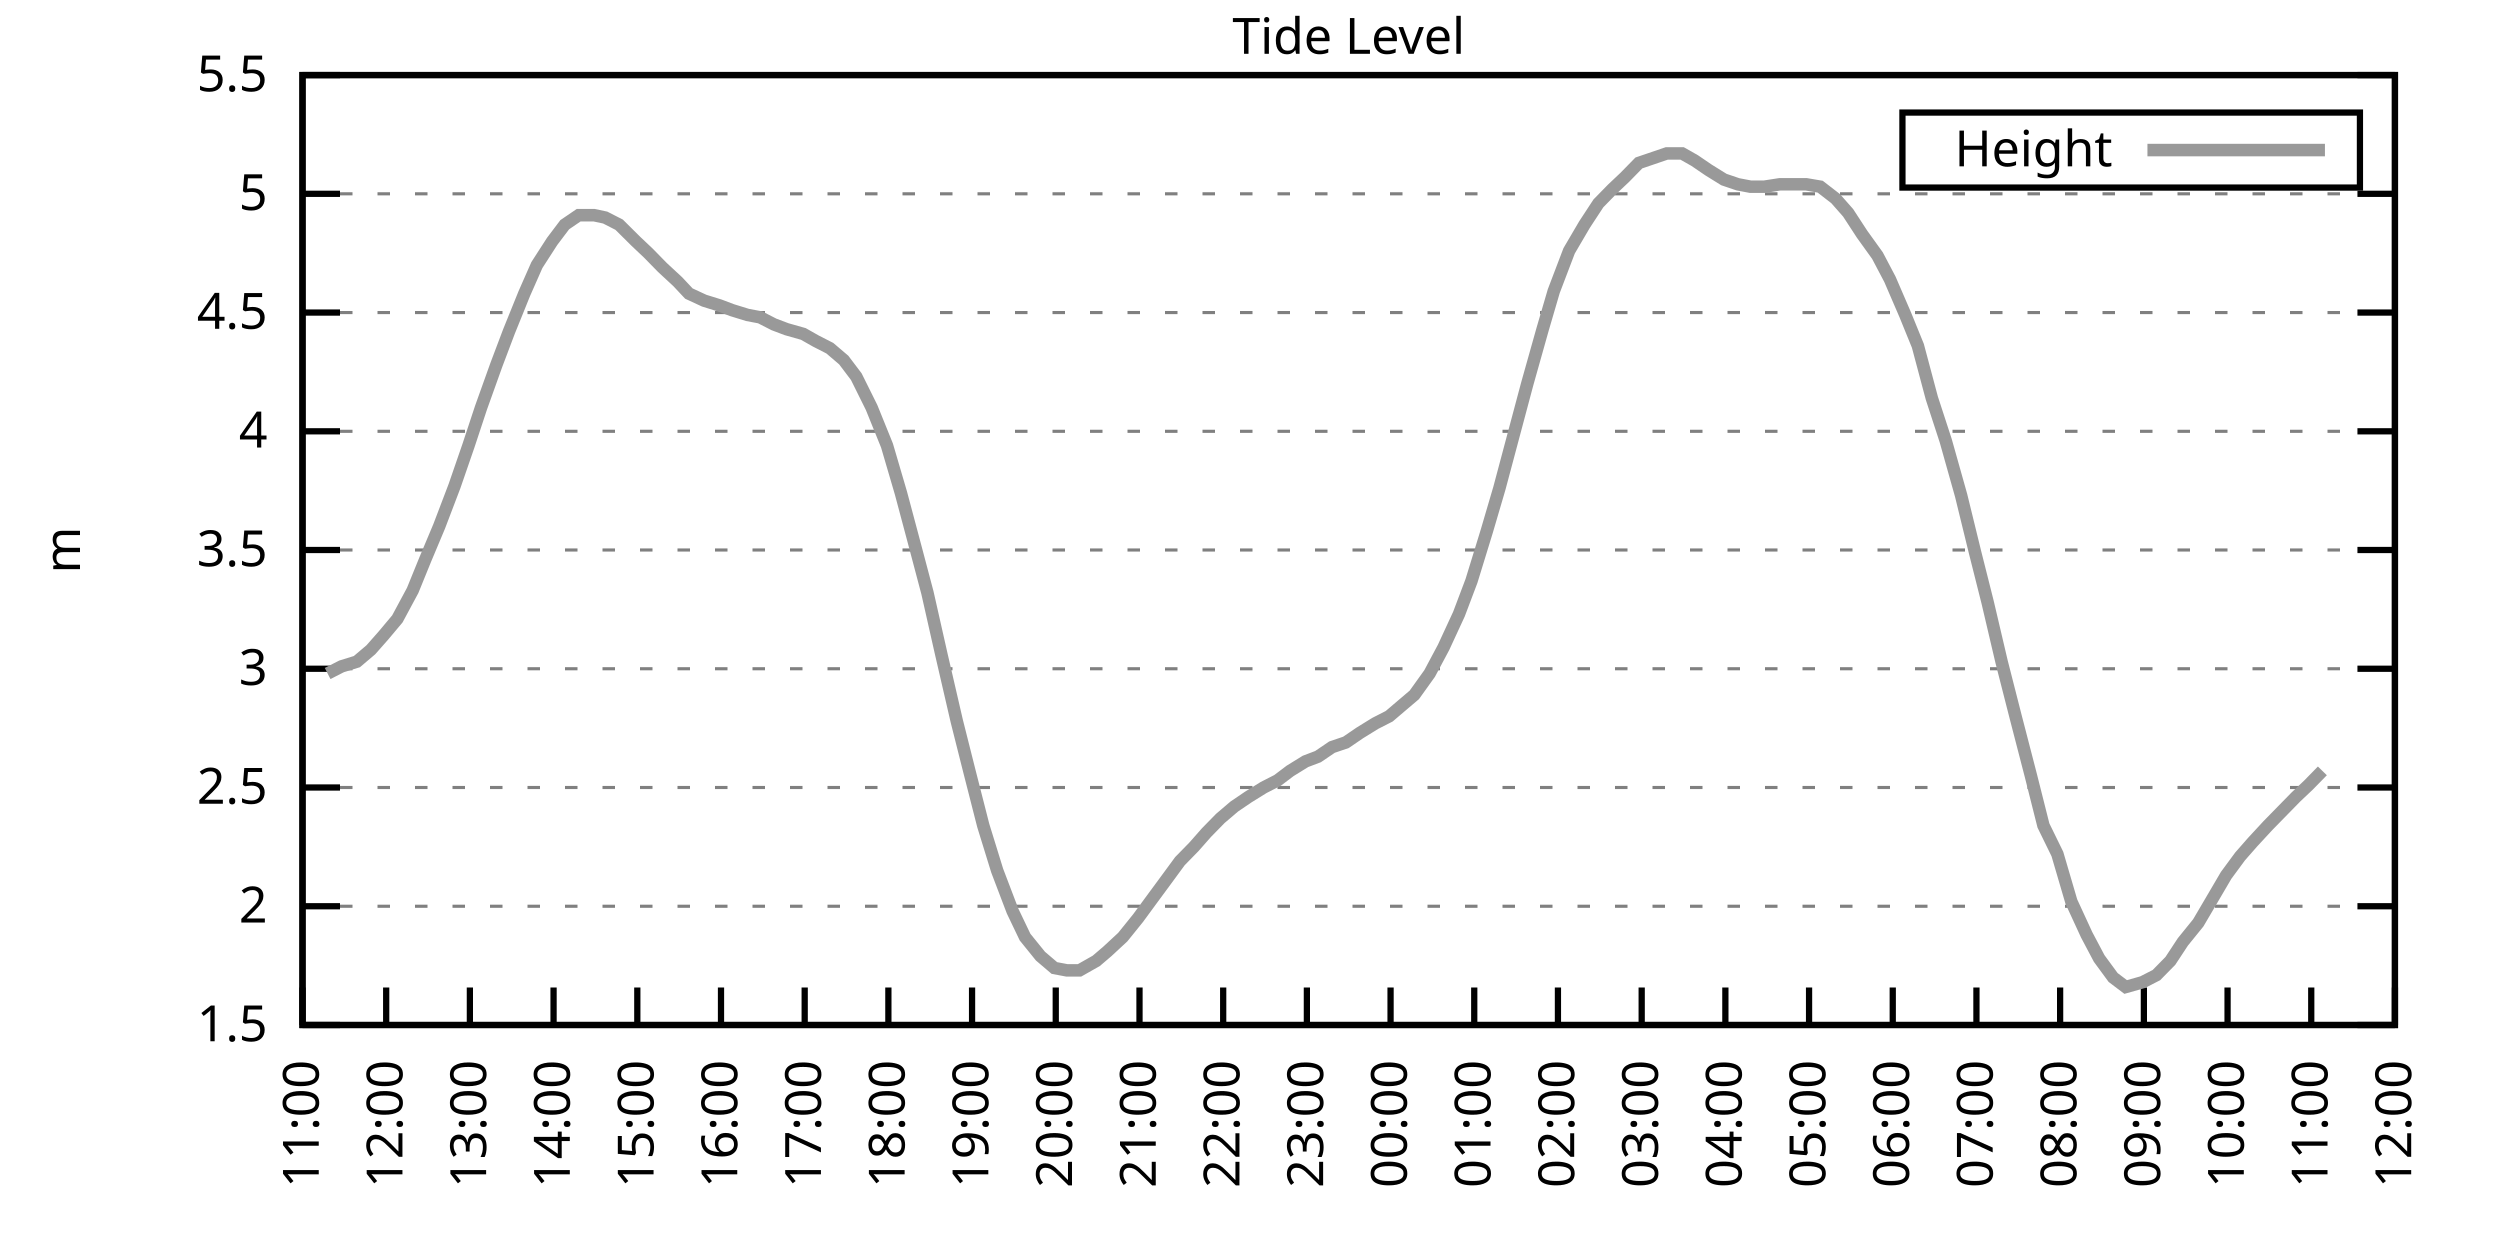
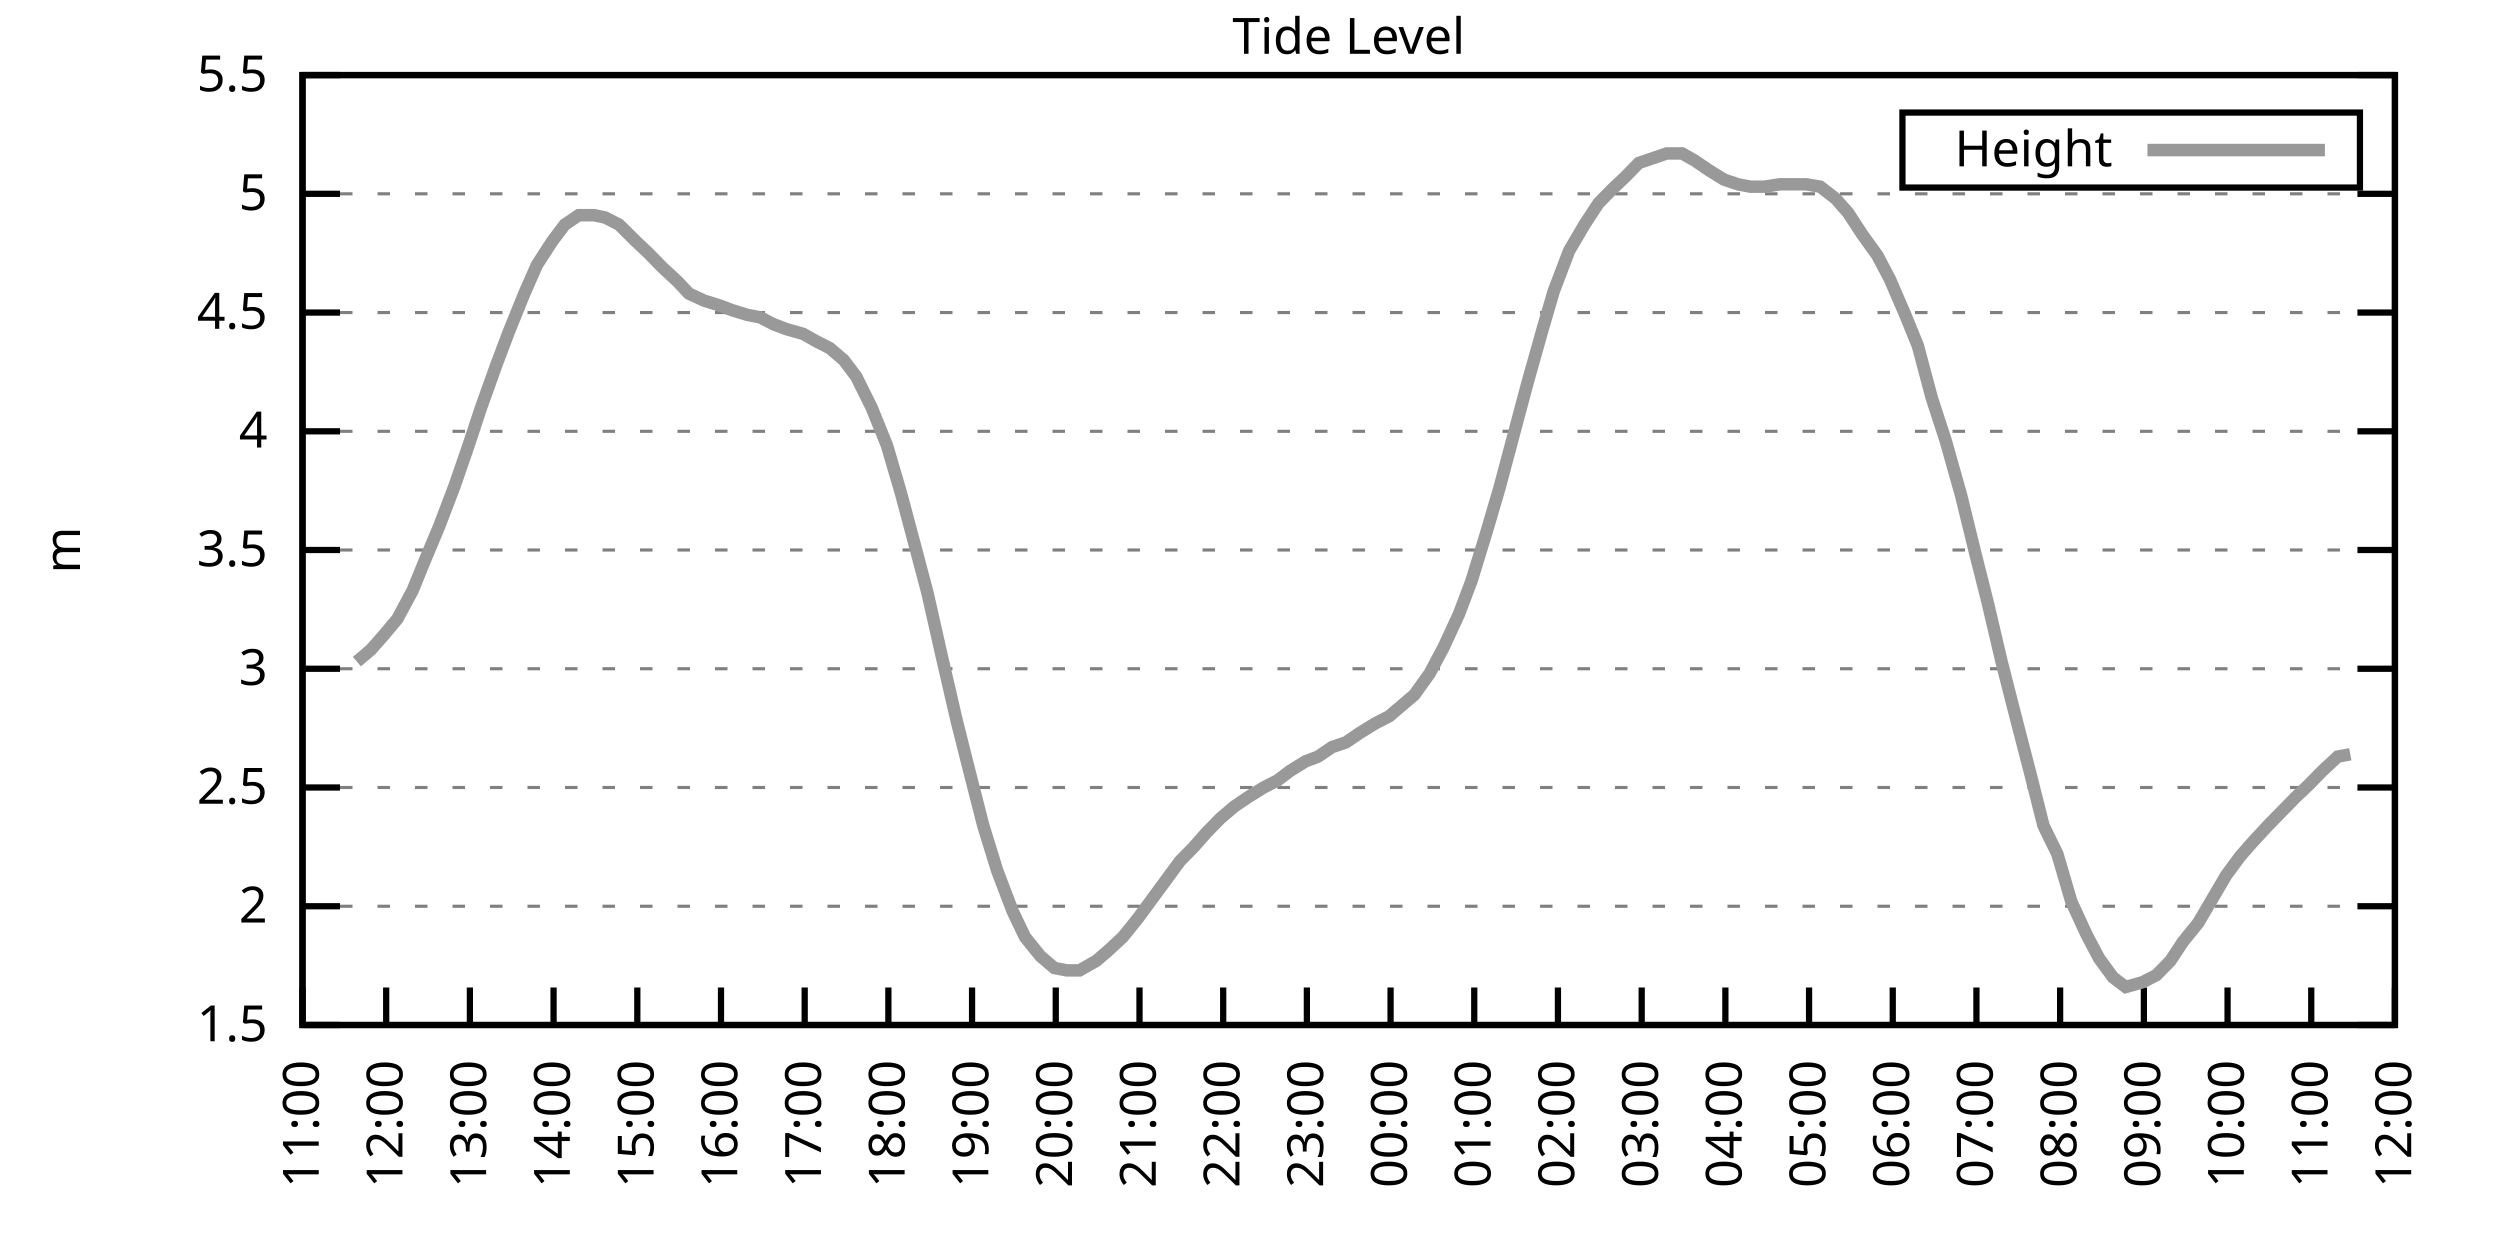
<svg xmlns="http://www.w3.org/2000/svg" xmlns:xlink="http://www.w3.org/1999/xlink" width="400" height="200" viewBox="0 0 400 200">
  <g id="gnuplot_canvas">
    <rect x="0" y="0" width="400" height="200" fill="none" />
    <defs>
      <circle id="gpDot" r="0.5" stroke-width="0.5" stroke="currentColor" />
      <path id="gpPt0" stroke-width="0.333" stroke="currentColor" d="M-1,0 h2 M0,-1 v2" />
      <path id="gpPt1" stroke-width="0.333" stroke="currentColor" d="M-1,-1 L1,1 M1,-1 L-1,1" />
      <path id="gpPt2" stroke-width="0.333" stroke="currentColor" d="M-1,0 L1,0 M0,-1 L0,1 M-1,-1 L1,1 M-1,1 L1,-1" />
      <rect id="gpPt3" stroke-width="0.333" stroke="currentColor" x="-1" y="-1" width="2" height="2" />
      <rect id="gpPt4" stroke-width="0.333" stroke="currentColor" fill="currentColor" x="-1" y="-1" width="2" height="2" />
      <circle id="gpPt5" stroke-width="0.333" stroke="currentColor" cx="0" cy="0" r="1" />
      <use xlink:href="#gpPt5" id="gpPt6" fill="currentColor" stroke="none" />
      <path id="gpPt7" stroke-width="0.333" stroke="currentColor" d="M0,-1.33 L-1.33,0.67 L1.33,0.67 z" />
      <use xlink:href="#gpPt7" id="gpPt8" fill="currentColor" stroke="none" />
      <use xlink:href="#gpPt7" id="gpPt9" stroke="currentColor" transform="rotate(180)" />
      <use xlink:href="#gpPt9" id="gpPt10" fill="currentColor" stroke="none" />
      <use xlink:href="#gpPt3" id="gpPt11" stroke="currentColor" transform="rotate(45)" />
      <use xlink:href="#gpPt11" id="gpPt12" fill="currentColor" stroke="none" />
      <path id="gpPt13" stroke-width="0.333" stroke="currentColor" d="M0,1.330 L1.265,0.411 L0.782,-1.067 L-0.782,-1.076 L-1.265,0.411 z" />
      <use xlink:href="#gpPt13" id="gpPt14" fill="currentColor" stroke="none" />
      <filter id="textbox" filterUnits="objectBoundingBox" x="0" y="0" height="1" width="1">
        <feFlood flood-color="white" flood-opacity="1" result="bgnd" />
        <feComposite in="SourceGraphic" in2="bgnd" operator="atop" />
      </filter>
      <filter id="greybox" filterUnits="objectBoundingBox" x="0" y="0" height="1" width="1">
        <feFlood flood-color="lightgrey" flood-opacity="1" result="grey" />
        <feComposite in="SourceGraphic" in2="grey" operator="atop" />
      </filter>
    </defs>
    <g fill="none" color="white" stroke="currentColor" stroke-width="1.00" stroke-linecap="butt" stroke-linejoin="miter">
</g>
    <g fill="none" color="black" stroke="currentColor" stroke-width="1.00" stroke-linecap="butt" stroke-linejoin="miter">
      <g stroke="none" shape-rendering="crispEdges">
        <polygon fill="rgb(255, 255, 255)" points="48.40,164.00 383.18,164.00 383.18,12.02 48.40,12.02 " />
      </g>
    </g>
    <g fill="none" color="black" stroke="currentColor" stroke-width="1.00" stroke-linecap="butt" stroke-linejoin="miter">
</g>
    <g fill="none" color="black" stroke="black" stroke-width="0.50" stroke-linecap="butt" stroke-linejoin="miter">
</g>
    <g fill="none" color="gray" stroke="currentColor" stroke-width="0.50" stroke-linecap="butt" stroke-linejoin="miter">
      <path stroke="gray" stroke-dasharray="2,4" class="gridline" d="M48.40,164.00 L383.19,164.00  " />
    </g>
    <g fill="none" color="gray" stroke="gray" stroke-width="1.00" stroke-linecap="butt" stroke-linejoin="miter">
</g>
    <g fill="none" color="black" stroke="currentColor" stroke-width="1.00" stroke-linecap="butt" stroke-linejoin="miter">
      <path stroke="black" d="M48.40,164.00 L54.40,164.00 M383.19,164.00 L377.19,164.00  " />
      <g transform="translate(42.80,166.60)" stroke="none" fill="black" font-family="Sans" font-size="8.00" text-anchor="end">
        <text>
          <tspan font-family="Sans"> 1.5</tspan>
        </text>
      </g>
    </g>
    <g fill="none" color="black" stroke="currentColor" stroke-width="1.00" stroke-linecap="butt" stroke-linejoin="miter">
</g>
    <g fill="none" color="black" stroke="black" stroke-width="0.50" stroke-linecap="butt" stroke-linejoin="miter">
</g>
    <g fill="none" color="gray" stroke="currentColor" stroke-width="0.50" stroke-linecap="butt" stroke-linejoin="miter">
      <path stroke="gray" stroke-dasharray="2,4" class="gridline" d="M48.40,145.00 L383.19,145.00  " />
    </g>
    <g fill="none" color="gray" stroke="gray" stroke-width="1.00" stroke-linecap="butt" stroke-linejoin="miter">
</g>
    <g fill="none" color="black" stroke="currentColor" stroke-width="1.00" stroke-linecap="butt" stroke-linejoin="miter">
      <path stroke="black" d="M48.40,145.00 L54.40,145.00 M383.19,145.00 L377.19,145.00  " />
      <g transform="translate(42.80,147.60)" stroke="none" fill="black" font-family="Sans" font-size="8.00" text-anchor="end">
        <text>
          <tspan font-family="Sans"> 2</tspan>
        </text>
      </g>
    </g>
    <g fill="none" color="black" stroke="currentColor" stroke-width="1.00" stroke-linecap="butt" stroke-linejoin="miter">
</g>
    <g fill="none" color="black" stroke="black" stroke-width="0.50" stroke-linecap="butt" stroke-linejoin="miter">
</g>
    <g fill="none" color="gray" stroke="currentColor" stroke-width="0.50" stroke-linecap="butt" stroke-linejoin="miter">
      <path stroke="gray" stroke-dasharray="2,4" class="gridline" d="M48.40,126.00 L383.19,126.00  " />
    </g>
    <g fill="none" color="gray" stroke="gray" stroke-width="1.00" stroke-linecap="butt" stroke-linejoin="miter">
</g>
    <g fill="none" color="black" stroke="currentColor" stroke-width="1.00" stroke-linecap="butt" stroke-linejoin="miter">
      <path stroke="black" d="M48.40,126.00 L54.40,126.00 M383.19,126.00 L377.19,126.00  " />
      <g transform="translate(42.80,128.60)" stroke="none" fill="black" font-family="Sans" font-size="8.00" text-anchor="end">
        <text>
          <tspan font-family="Sans"> 2.5</tspan>
        </text>
      </g>
    </g>
    <g fill="none" color="black" stroke="currentColor" stroke-width="1.00" stroke-linecap="butt" stroke-linejoin="miter">
</g>
    <g fill="none" color="black" stroke="black" stroke-width="0.50" stroke-linecap="butt" stroke-linejoin="miter">
</g>
    <g fill="none" color="gray" stroke="currentColor" stroke-width="0.50" stroke-linecap="butt" stroke-linejoin="miter">
      <path stroke="gray" stroke-dasharray="2,4" class="gridline" d="M48.40,107.00 L383.19,107.00  " />
    </g>
    <g fill="none" color="gray" stroke="gray" stroke-width="1.00" stroke-linecap="butt" stroke-linejoin="miter">
</g>
    <g fill="none" color="black" stroke="currentColor" stroke-width="1.00" stroke-linecap="butt" stroke-linejoin="miter">
      <path stroke="black" d="M48.40,107.00 L54.40,107.00 M383.19,107.00 L377.19,107.00  " />
      <g transform="translate(42.80,109.60)" stroke="none" fill="black" font-family="Sans" font-size="8.00" text-anchor="end">
        <text>
          <tspan font-family="Sans"> 3</tspan>
        </text>
      </g>
    </g>
    <g fill="none" color="black" stroke="currentColor" stroke-width="1.00" stroke-linecap="butt" stroke-linejoin="miter">
</g>
    <g fill="none" color="black" stroke="black" stroke-width="0.50" stroke-linecap="butt" stroke-linejoin="miter">
</g>
    <g fill="none" color="gray" stroke="currentColor" stroke-width="0.50" stroke-linecap="butt" stroke-linejoin="miter">
      <path stroke="gray" stroke-dasharray="2,4" class="gridline" d="M48.40,88.00 L383.19,88.00  " />
    </g>
    <g fill="none" color="gray" stroke="gray" stroke-width="1.00" stroke-linecap="butt" stroke-linejoin="miter">
</g>
    <g fill="none" color="black" stroke="currentColor" stroke-width="1.00" stroke-linecap="butt" stroke-linejoin="miter">
      <path stroke="black" d="M48.40,88.00 L54.40,88.00 M383.19,88.00 L377.19,88.00  " />
      <g transform="translate(42.80,90.60)" stroke="none" fill="black" font-family="Sans" font-size="8.00" text-anchor="end">
        <text>
          <tspan font-family="Sans"> 3.5</tspan>
        </text>
      </g>
    </g>
    <g fill="none" color="black" stroke="currentColor" stroke-width="1.00" stroke-linecap="butt" stroke-linejoin="miter">
</g>
    <g fill="none" color="black" stroke="black" stroke-width="0.50" stroke-linecap="butt" stroke-linejoin="miter">
</g>
    <g fill="none" color="gray" stroke="currentColor" stroke-width="0.50" stroke-linecap="butt" stroke-linejoin="miter">
      <path stroke="gray" stroke-dasharray="2,4" class="gridline" d="M48.40,69.01 L383.19,69.01  " />
    </g>
    <g fill="none" color="gray" stroke="gray" stroke-width="1.00" stroke-linecap="butt" stroke-linejoin="miter">
</g>
    <g fill="none" color="black" stroke="currentColor" stroke-width="1.00" stroke-linecap="butt" stroke-linejoin="miter">
      <path stroke="black" d="M48.40,69.01 L54.40,69.01 M383.19,69.01 L377.19,69.01  " />
      <g transform="translate(42.80,71.61)" stroke="none" fill="black" font-family="Sans" font-size="8.00" text-anchor="end">
        <text>
          <tspan font-family="Sans"> 4</tspan>
        </text>
      </g>
    </g>
    <g fill="none" color="black" stroke="currentColor" stroke-width="1.00" stroke-linecap="butt" stroke-linejoin="miter">
</g>
    <g fill="none" color="black" stroke="black" stroke-width="0.50" stroke-linecap="butt" stroke-linejoin="miter">
</g>
    <g fill="none" color="gray" stroke="currentColor" stroke-width="0.50" stroke-linecap="butt" stroke-linejoin="miter">
      <path stroke="gray" stroke-dasharray="2,4" class="gridline" d="M48.40,50.01 L383.19,50.01  " />
    </g>
    <g fill="none" color="gray" stroke="gray" stroke-width="1.00" stroke-linecap="butt" stroke-linejoin="miter">
</g>
    <g fill="none" color="black" stroke="currentColor" stroke-width="1.00" stroke-linecap="butt" stroke-linejoin="miter">
      <path stroke="black" d="M48.40,50.01 L54.40,50.01 M383.19,50.01 L377.19,50.01  " />
      <g transform="translate(42.80,52.61)" stroke="none" fill="black" font-family="Sans" font-size="8.00" text-anchor="end">
        <text>
          <tspan font-family="Sans"> 4.5</tspan>
        </text>
      </g>
    </g>
    <g fill="none" color="black" stroke="currentColor" stroke-width="1.00" stroke-linecap="butt" stroke-linejoin="miter">
</g>
    <g fill="none" color="black" stroke="black" stroke-width="0.50" stroke-linecap="butt" stroke-linejoin="miter">
</g>
    <g fill="none" color="gray" stroke="currentColor" stroke-width="0.50" stroke-linecap="butt" stroke-linejoin="miter">
      <path stroke="gray" stroke-dasharray="2,4" class="gridline" d="M48.40,31.01 L383.19,31.01  " />
    </g>
    <g fill="none" color="gray" stroke="gray" stroke-width="1.00" stroke-linecap="butt" stroke-linejoin="miter">
</g>
    <g fill="none" color="black" stroke="currentColor" stroke-width="1.00" stroke-linecap="butt" stroke-linejoin="miter">
      <path stroke="black" d="M48.40,31.01 L54.40,31.01 M383.19,31.01 L377.19,31.01  " />
      <g transform="translate(42.80,33.61)" stroke="none" fill="black" font-family="Sans" font-size="8.00" text-anchor="end">
        <text>
          <tspan font-family="Sans"> 5</tspan>
        </text>
      </g>
    </g>
    <g fill="none" color="black" stroke="currentColor" stroke-width="1.00" stroke-linecap="butt" stroke-linejoin="miter">
</g>
    <g fill="none" color="black" stroke="black" stroke-width="0.50" stroke-linecap="butt" stroke-linejoin="miter">
</g>
    <g fill="none" color="gray" stroke="currentColor" stroke-width="0.50" stroke-linecap="butt" stroke-linejoin="miter">
      <path stroke="gray" stroke-dasharray="2,4" class="gridline" d="M48.40,12.01 L383.19,12.01  " />
    </g>
    <g fill="none" color="gray" stroke="gray" stroke-width="1.00" stroke-linecap="butt" stroke-linejoin="miter">
</g>
    <g fill="none" color="black" stroke="currentColor" stroke-width="1.00" stroke-linecap="butt" stroke-linejoin="miter">
      <path stroke="black" d="M48.40,12.01 L54.40,12.01 M383.19,12.01 L377.19,12.01  " />
      <g transform="translate(42.80,14.61)" stroke="none" fill="black" font-family="Sans" font-size="8.00" text-anchor="end">
        <text>
          <tspan font-family="Sans"> 5.5</tspan>
        </text>
      </g>
    </g>
    <g fill="none" color="black" stroke="currentColor" stroke-width="1.00" stroke-linecap="butt" stroke-linejoin="miter">
      <path stroke="black" d="M48.40,164.00 L48.40,158.00  " />
      <g transform="translate(51.00,169.60) rotate(270.00)" stroke="none" fill="black" font-family="Sans" font-size="8.00" text-anchor="end">
        <text>
          <tspan font-family="Sans">11:00</tspan>
        </text>
      </g>
    </g>
    <g fill="none" color="black" stroke="currentColor" stroke-width="1.00" stroke-linecap="butt" stroke-linejoin="miter">
      <path stroke="black" d="M61.79,164.00 L61.79,158.00  " />
      <g transform="translate(64.39,169.60) rotate(270.00)" stroke="none" fill="black" font-family="Sans" font-size="8.00" text-anchor="end">
        <text>
          <tspan font-family="Sans">12:00</tspan>
        </text>
      </g>
    </g>
    <g fill="none" color="black" stroke="currentColor" stroke-width="1.00" stroke-linecap="butt" stroke-linejoin="miter">
      <path stroke="black" d="M75.18,164.00 L75.18,158.00  " />
      <g transform="translate(77.78,169.60) rotate(270.00)" stroke="none" fill="black" font-family="Sans" font-size="8.00" text-anchor="end">
        <text>
          <tspan font-family="Sans">13:00</tspan>
        </text>
      </g>
    </g>
    <g fill="none" color="black" stroke="currentColor" stroke-width="1.00" stroke-linecap="butt" stroke-linejoin="miter">
      <path stroke="black" d="M88.57,164.00 L88.57,158.00  " />
      <g transform="translate(91.17,169.60) rotate(270.00)" stroke="none" fill="black" font-family="Sans" font-size="8.00" text-anchor="end">
        <text>
          <tspan font-family="Sans">14:00</tspan>
        </text>
      </g>
    </g>
    <g fill="none" color="black" stroke="currentColor" stroke-width="1.00" stroke-linecap="butt" stroke-linejoin="miter">
      <path stroke="black" d="M101.97,164.00 L101.97,158.00  " />
      <g transform="translate(104.57,169.60) rotate(270.00)" stroke="none" fill="black" font-family="Sans" font-size="8.00" text-anchor="end">
        <text>
          <tspan font-family="Sans">15:00</tspan>
        </text>
      </g>
    </g>
    <g fill="none" color="black" stroke="currentColor" stroke-width="1.00" stroke-linecap="butt" stroke-linejoin="miter">
      <path stroke="black" d="M115.36,164.00 L115.36,158.00  " />
      <g transform="translate(117.96,169.60) rotate(270.00)" stroke="none" fill="black" font-family="Sans" font-size="8.00" text-anchor="end">
        <text>
          <tspan font-family="Sans">16:00</tspan>
        </text>
      </g>
    </g>
    <g fill="none" color="black" stroke="currentColor" stroke-width="1.00" stroke-linecap="butt" stroke-linejoin="miter">
      <path stroke="black" d="M128.75,164.00 L128.75,158.00  " />
      <g transform="translate(131.35,169.60) rotate(270.00)" stroke="none" fill="black" font-family="Sans" font-size="8.00" text-anchor="end">
        <text>
          <tspan font-family="Sans">17:00</tspan>
        </text>
      </g>
    </g>
    <g fill="none" color="black" stroke="currentColor" stroke-width="1.00" stroke-linecap="butt" stroke-linejoin="miter">
      <path stroke="black" d="M142.14,164.00 L142.14,158.00  " />
      <g transform="translate(144.74,169.60) rotate(270.00)" stroke="none" fill="black" font-family="Sans" font-size="8.00" text-anchor="end">
        <text>
          <tspan font-family="Sans">18:00</tspan>
        </text>
      </g>
    </g>
    <g fill="none" color="black" stroke="currentColor" stroke-width="1.00" stroke-linecap="butt" stroke-linejoin="miter">
      <path stroke="black" d="M155.53,164.00 L155.53,158.00  " />
      <g transform="translate(158.13,169.60) rotate(270.00)" stroke="none" fill="black" font-family="Sans" font-size="8.00" text-anchor="end">
        <text>
          <tspan font-family="Sans">19:00</tspan>
        </text>
      </g>
    </g>
    <g fill="none" color="black" stroke="currentColor" stroke-width="1.00" stroke-linecap="butt" stroke-linejoin="miter">
      <path stroke="black" d="M168.92,164.00 L168.92,158.00  " />
      <g transform="translate(171.52,169.60) rotate(270.00)" stroke="none" fill="black" font-family="Sans" font-size="8.00" text-anchor="end">
        <text>
          <tspan font-family="Sans">20:00</tspan>
        </text>
      </g>
    </g>
    <g fill="none" color="black" stroke="currentColor" stroke-width="1.00" stroke-linecap="butt" stroke-linejoin="miter">
      <path stroke="black" d="M182.32,164.00 L182.32,158.00  " />
      <g transform="translate(184.92,169.60) rotate(270.00)" stroke="none" fill="black" font-family="Sans" font-size="8.00" text-anchor="end">
        <text>
          <tspan font-family="Sans">21:00</tspan>
        </text>
      </g>
    </g>
    <g fill="none" color="black" stroke="currentColor" stroke-width="1.00" stroke-linecap="butt" stroke-linejoin="miter">
      <path stroke="black" d="M195.71,164.00 L195.71,158.00  " />
      <g transform="translate(198.31,169.60) rotate(270.00)" stroke="none" fill="black" font-family="Sans" font-size="8.00" text-anchor="end">
        <text>
          <tspan font-family="Sans">22:00</tspan>
        </text>
      </g>
    </g>
    <g fill="none" color="black" stroke="currentColor" stroke-width="1.00" stroke-linecap="butt" stroke-linejoin="miter">
      <path stroke="black" d="M209.10,164.00 L209.10,158.00  " />
      <g transform="translate(211.70,169.60) rotate(270.00)" stroke="none" fill="black" font-family="Sans" font-size="8.00" text-anchor="end">
        <text>
          <tspan font-family="Sans">23:00</tspan>
        </text>
      </g>
    </g>
    <g fill="none" color="black" stroke="currentColor" stroke-width="1.00" stroke-linecap="butt" stroke-linejoin="miter">
      <path stroke="black" d="M222.49,164.00 L222.49,158.00  " />
      <g transform="translate(225.09,169.60) rotate(270.00)" stroke="none" fill="black" font-family="Sans" font-size="8.00" text-anchor="end">
        <text>
          <tspan font-family="Sans">00:00</tspan>
        </text>
      </g>
    </g>
    <g fill="none" color="black" stroke="currentColor" stroke-width="1.00" stroke-linecap="butt" stroke-linejoin="miter">
      <path stroke="black" d="M235.88,164.00 L235.88,158.00  " />
      <g transform="translate(238.48,169.60) rotate(270.00)" stroke="none" fill="black" font-family="Sans" font-size="8.00" text-anchor="end">
        <text>
          <tspan font-family="Sans">01:00</tspan>
        </text>
      </g>
    </g>
    <g fill="none" color="black" stroke="currentColor" stroke-width="1.00" stroke-linecap="butt" stroke-linejoin="miter">
      <path stroke="black" d="M249.27,164.00 L249.27,158.00  " />
      <g transform="translate(251.87,169.60) rotate(270.00)" stroke="none" fill="black" font-family="Sans" font-size="8.00" text-anchor="end">
        <text>
          <tspan font-family="Sans">02:00</tspan>
        </text>
      </g>
    </g>
    <g fill="none" color="black" stroke="currentColor" stroke-width="1.00" stroke-linecap="butt" stroke-linejoin="miter">
      <path stroke="black" d="M262.67,164.00 L262.67,158.00  " />
      <g transform="translate(265.27,169.60) rotate(270.00)" stroke="none" fill="black" font-family="Sans" font-size="8.00" text-anchor="end">
        <text>
          <tspan font-family="Sans">03:00</tspan>
        </text>
      </g>
    </g>
    <g fill="none" color="black" stroke="currentColor" stroke-width="1.00" stroke-linecap="butt" stroke-linejoin="miter">
      <path stroke="black" d="M276.06,164.00 L276.06,158.00  " />
      <g transform="translate(278.66,169.60) rotate(270.00)" stroke="none" fill="black" font-family="Sans" font-size="8.00" text-anchor="end">
        <text>
          <tspan font-family="Sans">04:00</tspan>
        </text>
      </g>
    </g>
    <g fill="none" color="black" stroke="currentColor" stroke-width="1.00" stroke-linecap="butt" stroke-linejoin="miter">
      <path stroke="black" d="M289.45,164.00 L289.45,158.00  " />
      <g transform="translate(292.05,169.60) rotate(270.00)" stroke="none" fill="black" font-family="Sans" font-size="8.00" text-anchor="end">
        <text>
          <tspan font-family="Sans">05:00</tspan>
        </text>
      </g>
    </g>
    <g fill="none" color="black" stroke="currentColor" stroke-width="1.00" stroke-linecap="butt" stroke-linejoin="miter">
      <path stroke="black" d="M302.84,164.00 L302.84,158.00  " />
      <g transform="translate(305.44,169.60) rotate(270.00)" stroke="none" fill="black" font-family="Sans" font-size="8.00" text-anchor="end">
        <text>
          <tspan font-family="Sans">06:00</tspan>
        </text>
      </g>
    </g>
    <g fill="none" color="black" stroke="currentColor" stroke-width="1.00" stroke-linecap="butt" stroke-linejoin="miter">
      <path stroke="black" d="M316.23,164.00 L316.23,158.00  " />
      <g transform="translate(318.83,169.60) rotate(270.00)" stroke="none" fill="black" font-family="Sans" font-size="8.00" text-anchor="end">
        <text>
          <tspan font-family="Sans">07:00</tspan>
        </text>
      </g>
    </g>
    <g fill="none" color="black" stroke="currentColor" stroke-width="1.00" stroke-linecap="butt" stroke-linejoin="miter">
      <path stroke="black" d="M329.62,164.00 L329.62,158.00  " />
      <g transform="translate(332.22,169.60) rotate(270.00)" stroke="none" fill="black" font-family="Sans" font-size="8.00" text-anchor="end">
        <text>
          <tspan font-family="Sans">08:00</tspan>
        </text>
      </g>
    </g>
    <g fill="none" color="black" stroke="currentColor" stroke-width="1.00" stroke-linecap="butt" stroke-linejoin="miter">
      <path stroke="black" d="M343.02,164.00 L343.02,158.00  " />
      <g transform="translate(345.62,169.60) rotate(270.00)" stroke="none" fill="black" font-family="Sans" font-size="8.00" text-anchor="end">
        <text>
          <tspan font-family="Sans">09:00</tspan>
        </text>
      </g>
    </g>
    <g fill="none" color="black" stroke="currentColor" stroke-width="1.00" stroke-linecap="butt" stroke-linejoin="miter">
      <path stroke="black" d="M356.41,164.00 L356.41,158.00  " />
      <g transform="translate(359.01,169.60) rotate(270.00)" stroke="none" fill="black" font-family="Sans" font-size="8.00" text-anchor="end">
        <text>
          <tspan font-family="Sans">10:00</tspan>
        </text>
      </g>
    </g>
    <g fill="none" color="black" stroke="currentColor" stroke-width="1.00" stroke-linecap="butt" stroke-linejoin="miter">
      <path stroke="black" d="M369.80,164.00 L369.80,158.00  " />
      <g transform="translate(372.40,169.60) rotate(270.00)" stroke="none" fill="black" font-family="Sans" font-size="8.00" text-anchor="end">
        <text>
          <tspan font-family="Sans">11:00</tspan>
        </text>
      </g>
    </g>
    <g fill="none" color="black" stroke="currentColor" stroke-width="1.00" stroke-linecap="butt" stroke-linejoin="miter">
      <path stroke="black" d="M383.19,164.00 L383.19,158.00  " />
      <g transform="translate(385.79,169.60) rotate(270.00)" stroke="none" fill="black" font-family="Sans" font-size="8.00" text-anchor="end">
        <text>
          <tspan font-family="Sans">12:00</tspan>
        </text>
      </g>
    </g>
    <g fill="none" color="black" stroke="currentColor" stroke-width="1.00" stroke-linecap="butt" stroke-linejoin="miter">
</g>
    <g fill="none" color="black" stroke="currentColor" stroke-width="1.00" stroke-linecap="butt" stroke-linejoin="miter">
      <path stroke="black" d="M48.40,12.01 L48.40,164.00 L383.19,164.00 L383.19,12.01 L48.40,12.01 Z  " />
    </g>
    <g fill="none" color="black" stroke="currentColor" stroke-width="1.00" stroke-linecap="butt" stroke-linejoin="miter">
</g>
    <g fill="none" color="black" stroke="currentColor" stroke-width="1.00" stroke-linecap="butt" stroke-linejoin="miter">
      <path stroke="black" d="M304.39,30.01 L304.39,18.01 L377.59,18.01 L377.59,30.01 L304.39,30.01 Z  " />
    </g>
    <g id="Tide_level_plot_1">
      <g fill="none" color="white" stroke="black" stroke-width="2.00" stroke-linecap="butt" stroke-linejoin="miter">
</g>
      <g fill="none" color="black" stroke="currentColor" stroke-width="2.00" stroke-linecap="butt" stroke-linejoin="miter">
        <g transform="translate(337.99,26.61)" stroke="none" fill="black" font-family="Sans" font-size="8.00" text-anchor="end">
          <text>
            <tspan font-family="Sans">Height</tspan>
          </text>
        </g>
      </g>
      <g fill="none" color="black" stroke="currentColor" stroke-width="2.00" stroke-linecap="butt" stroke-linejoin="miter">
-         <path stroke="rgb(153, 153, 153)" d="M343.59,24.01 L371.99,24.01 M52.42,107.76 L54.65,106.62 L57.10,105.86 L59.34,103.96 L61.35,101.68 L63.58,99.02   L66.03,94.46 L68.04,89.52 L70.27,84.21 L72.73,77.75 L74.96,71.29 L76.97,65.21 L79.42,58.37 L81.43,53.05   L83.89,46.97 L85.90,42.41 L88.35,38.61 L90.36,35.95 L92.59,34.43 L95.05,34.43 L96.83,34.81 L99.06,35.95   L101.74,38.61 L103.75,40.51 L105.98,42.79 L108.44,45.07 L110.22,46.97 L112.68,48.11 L115.13,48.87 L117.14,49.63   L119.60,50.39 L121.61,50.77 L123.84,51.91 L125.85,52.67 L128.53,53.43 L130.54,54.57 L132.77,55.71 L135.00,57.61   L137.01,60.27 L139.46,65.21 L141.92,71.29 L144.15,78.89 L146.38,87.25 L148.39,94.84 L150.62,104.72 L153.08,115.36   L155.09,123.34 L157.32,132.08 L159.55,139.30 L162.01,145.76 L164.01,149.94 L166.47,152.98 L168.70,154.88 L170.71,155.26   L172.72,155.26 L175.40,153.74 L177.18,152.22 L179.64,149.94 L182.09,146.90 L184.32,143.86 L186.56,140.82 L188.79,137.78   L191.02,135.50 L193.03,133.22 L195.26,130.94 L197.49,129.04 L199.73,127.52 L202.18,126.00 L204.41,124.86 L206.42,123.34   L208.88,121.82 L210.88,121.06 L213.12,119.54 L215.35,118.78 L217.58,117.26 L220.04,115.74 L222.27,114.60 L224.50,112.70   L226.29,111.18 L228.74,107.76 L230.97,103.58 L233.43,98.26 L235.44,92.94 L237.89,84.97 L239.90,78.13 L242.13,69.77   L244.36,61.41 L246.82,52.67 L248.60,46.59 L251.06,40.13 L253.51,35.95 L255.75,32.53 L257.98,30.25 L259.99,28.35   L262.22,26.07 L264.45,25.31 L266.68,24.55 L269.14,24.55 L271.15,25.69 L273.38,27.21 L275.83,28.73 L278.07,29.49   L280.07,29.87 L282.31,29.87 L284.76,29.49 L286.99,29.49 L289.00,29.49 L291.23,29.87 L293.69,31.77 L295.70,34.05   L297.93,37.47 L300.39,40.89 L302.39,44.69 L304.85,50.39 L306.86,55.33 L309.09,63.69 L311.32,70.53 L313.78,79.27   L316.01,88.38 L318.02,96.36 L320.25,105.86 L322.48,114.60 L324.94,124.10 L326.95,132.08 L329.18,136.64 L331.41,144.24   L333.86,149.56 L335.87,153.36 L338.10,156.40 L340.11,157.92 L342.79,157.16 L345.02,156.02 L347.26,153.74 L349.26,150.70   L351.72,147.66 L353.73,144.24 L356.18,140.06 L358.42,137.02 L360.42,134.74 L362.88,132.08 L365.11,129.80 L367.34,127.52   L369.35,125.62 L371.58,123.34  " />
+         <path stroke="rgb(153, 153, 153)" d="M343.59,24.01 L371.99,24.01 M57.10,105.86 L59.34,103.96 L61.35,101.68 L63.58,99.02 L66.03,94.46 L68.04,89.52   L70.27,84.21 L72.73,77.75 L74.96,71.29 L76.97,65.21 L79.42,58.37 L81.43,53.05 L83.89,46.97 L85.90,42.41   L88.35,38.61 L90.36,35.95 L92.59,34.43 L95.05,34.43 L96.83,34.81 L99.06,35.95 L101.74,38.61 L103.75,40.51   L105.98,42.79 L108.44,45.07 L110.22,46.97 L112.68,48.11 L115.13,48.87 L117.14,49.63 L119.60,50.39 L121.61,50.77   L123.84,51.91 L125.85,52.67 L128.53,53.43 L130.54,54.57 L132.77,55.71 L135.00,57.61 L137.01,60.27 L139.46,65.21   L141.92,71.29 L144.15,78.89 L146.38,87.25 L148.39,94.84 L150.62,104.72 L153.08,115.36 L155.09,123.34 L157.32,132.08   L159.55,139.30 L162.01,145.76 L164.01,149.94 L166.47,152.98 L168.70,154.88 L170.71,155.26 L172.72,155.26 L175.40,153.74   L177.18,152.22 L179.64,149.94 L182.09,146.90 L184.32,143.86 L186.56,140.82 L188.79,137.78 L191.02,135.50 L193.03,133.22   L195.26,130.94 L197.49,129.04 L199.73,127.52 L202.18,126.00 L204.41,124.86 L206.42,123.34 L208.88,121.82 L210.88,121.06   L213.12,119.54 L215.35,118.78 L217.58,117.26 L220.04,115.74 L222.27,114.60 L224.50,112.70 L226.29,111.18 L228.74,107.76   L230.97,103.58 L233.43,98.26 L235.44,92.94 L237.89,84.97 L239.90,78.13 L242.13,69.77 L244.36,61.41 L246.82,52.67   L248.60,46.59 L251.06,40.13 L253.51,35.95 L255.75,32.53 L257.98,30.25 L259.99,28.35 L262.22,26.07 L264.45,25.31   L266.68,24.55 L269.14,24.55 L271.15,25.69 L273.38,27.21 L275.83,28.73 L278.07,29.49 L280.07,29.87 L282.31,29.87   L284.76,29.49 L286.99,29.49 L289.00,29.49 L291.23,29.87 L293.69,31.77 L295.70,34.05 L297.93,37.47 L300.39,40.89   L302.39,44.69 L304.85,50.39 L306.86,55.33 L309.09,63.69 L311.32,70.53 L313.78,79.27 L316.01,88.38 L318.02,96.36   L320.25,105.86 L322.48,114.60 L324.94,124.10 L326.95,132.08 L329.18,136.64 L331.41,144.24 L333.86,149.56 L335.87,153.36   L338.10,156.40 L340.11,157.92 L342.79,157.16 L345.02,156.02 L347.26,153.74 L349.26,150.70 L351.72,147.66 L353.73,144.24   L356.18,140.06 L358.42,137.02 L360.42,134.74 L362.88,132.08 L365.11,129.80 L367.34,127.52 L369.35,125.62 L371.58,123.34   L374.04,121.06 L376.05,120.68  " />
      </g>
    </g>
    <g fill="none" color="black" stroke="currentColor" stroke-width="2.00" stroke-linecap="butt" stroke-linejoin="miter">
</g>
    <g fill="none" color="black" stroke="black" stroke-width="1.00" stroke-linecap="butt" stroke-linejoin="miter">
</g>
    <g fill="none" color="black" stroke="currentColor" stroke-width="1.00" stroke-linecap="butt" stroke-linejoin="miter">
      <path stroke="black" d="M48.40,12.01 L48.40,164.00 L383.19,164.00 L383.19,12.01 L48.40,12.01 Z  " />
      <g transform="translate(12.80,88.01) rotate(270.00)" stroke="none" fill="black" font-family="Sans" font-size="8.00" text-anchor="middle">
        <text>
          <tspan font-family="Sans">m</tspan>
        </text>
      </g>
    </g>
    <g fill="none" color="black" stroke="currentColor" stroke-width="1.00" stroke-linecap="butt" stroke-linejoin="miter">
</g>
    <g fill="none" color="black" stroke="currentColor" stroke-width="1.00" stroke-linecap="butt" stroke-linejoin="miter">
      <g transform="translate(215.79,8.61)" stroke="none" fill="black" font-family="Sans" font-size="8.00" text-anchor="middle">
        <text>
          <tspan font-family="Sans">Tide Level</tspan>
        </text>
      </g>
    </g>
    <g fill="none" color="black" stroke="currentColor" stroke-width="1.00" stroke-linecap="butt" stroke-linejoin="miter">
</g>
  </g>
</svg>
